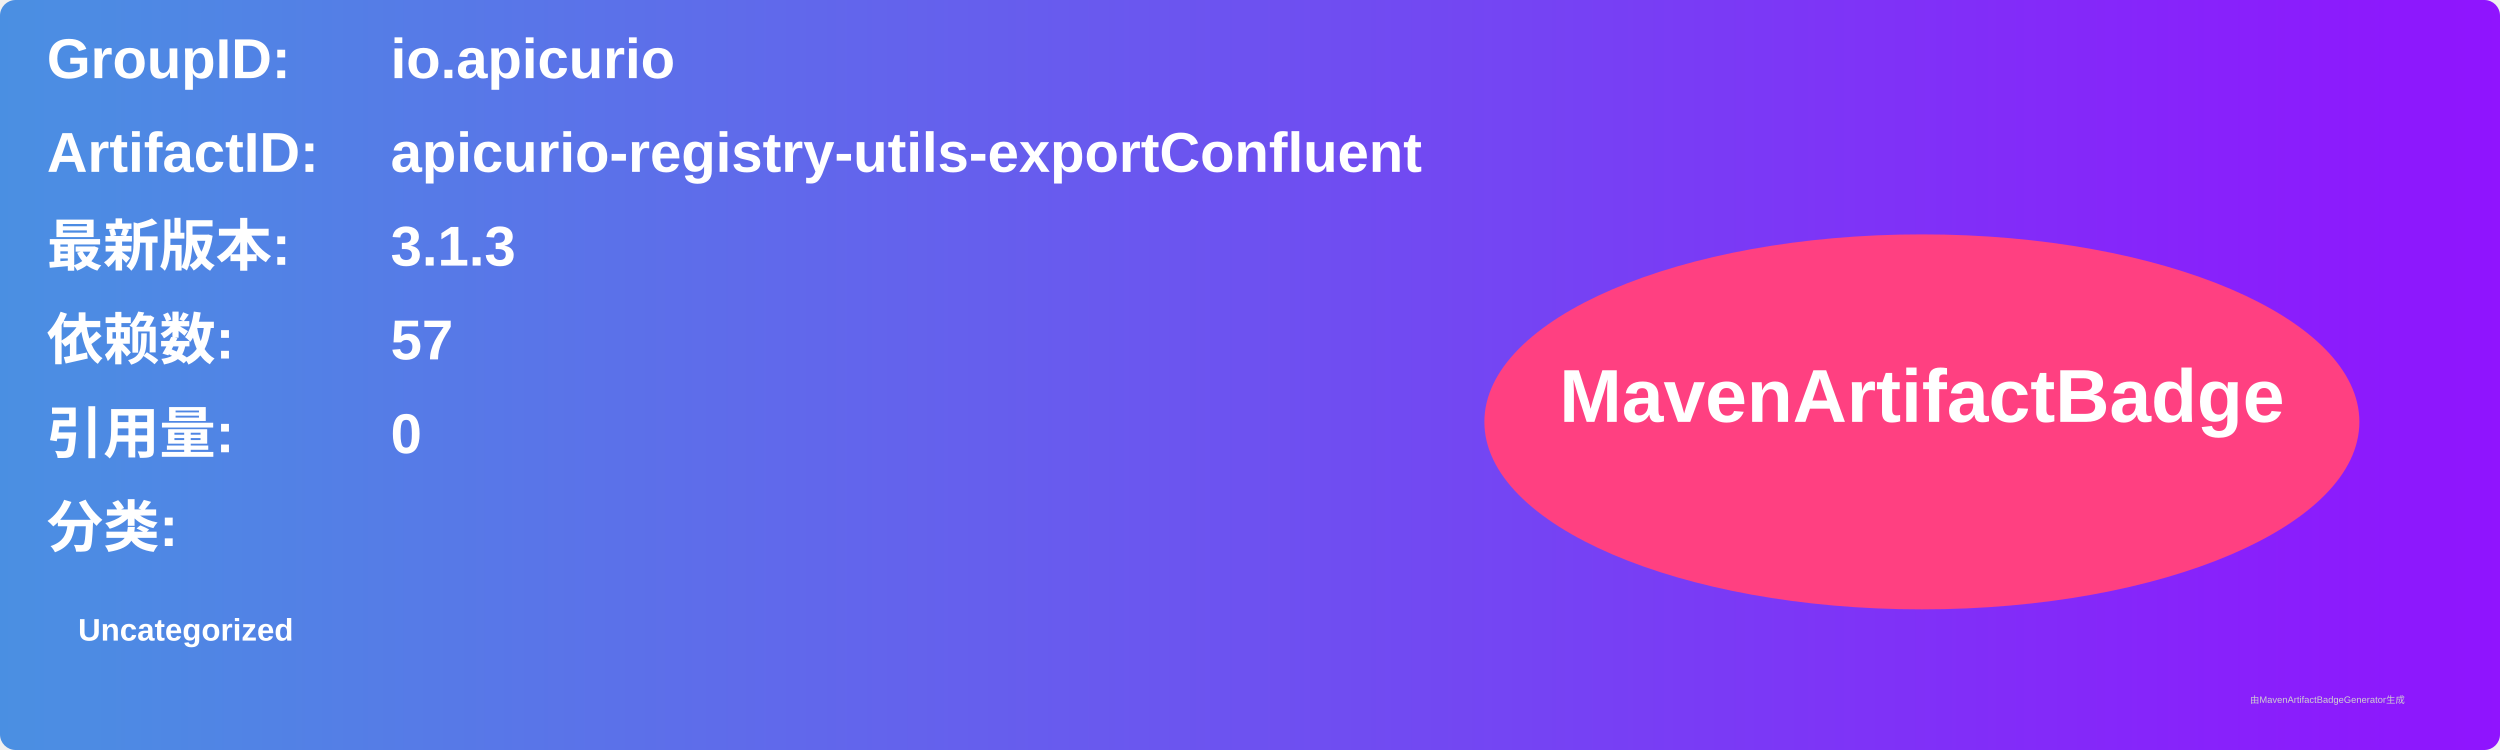
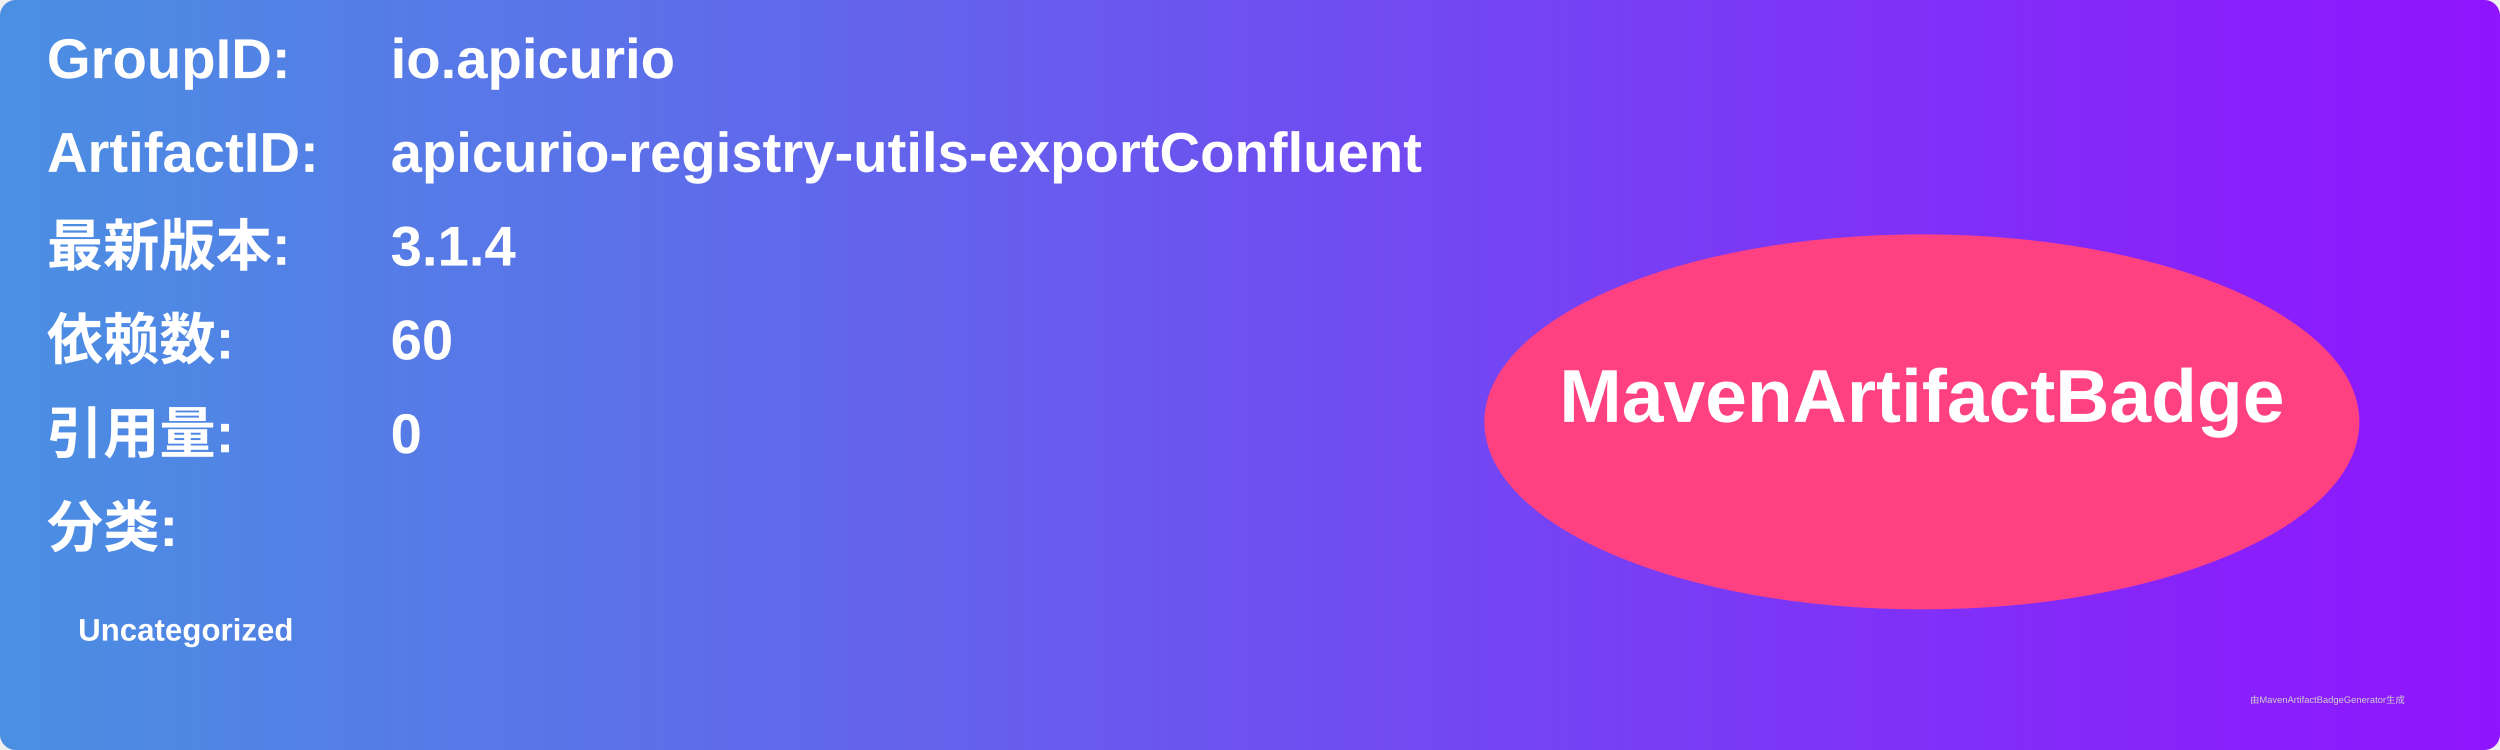
<svg xmlns="http://www.w3.org/2000/svg" width="800" height="240" viewBox="0 0 800 240">
  <linearGradient id="grad" x1="0%" y1="0%" x2="100%" y2="0%">
    <stop offset="0%" stop-color="#4a90e2" />
    <stop offset="100%" stop-color="#9013fe" />
  </linearGradient>
  <rect width="100%" height="100%" rx="5" ry="5" fill="url(#grad)" />
  <g transform="translate(15, 15)">
    <text x="0" y="10" font-family="Arial" font-size="18" fill="white" font-weight="bold" width="260">GroupID:</text>
    <text x="110" y="10" font-family="Arial" font-size="18" fill="white" font-weight="bold" width="460">io.apicurio</text>
    <text x="0" y="40" font-family="Arial" font-size="18" fill="white" font-weight="bold" width="260">ArtifactID:</text>
    <text x="110" y="40" font-family="Arial" font-size="18" fill="white" font-weight="bold" width="460">apicurio-registry-utils-exportConfluent</text>
    <text x="0" y="70" font-family="Arial" font-size="18" fill="white" font-weight="bold">最新版本:</text>
    <text x="110" y="70" font-family="Arial" font-size="18" fill="white" font-weight="bold">
-       <tspan font-weight="bold">3.1.3</tspan>
+       <tspan font-weight="bold">3.1.4</tspan>
    </text>
    <text x="0" y="100" font-family="Arial" font-size="18" fill="white" font-weight="bold">依赖数: </text>
    <text x="110" y="100" font-family="Arial" font-size="18" fill="white">
-       <tspan font-weight="bold">57</tspan>
+       <tspan font-weight="bold">60</tspan>
    </text>
    <text x="0" y="130" font-family="Arial" font-size="18" fill="white" font-weight="bold">引用量: </text>
    <text x="110" y="130" font-family="Arial" font-size="18" fill="white">
      <tspan font-weight="bold">0</tspan>
    </text>
    <text x="0" y="160" font-family="Arial" font-size="18" fill="white" font-weight="bold">分类:</text>
    <text x="10" y="190" font-family="Arial" font-size="10" fill="white">
      <tspan font-weight="bold">Uncategorized</tspan>
    </text>
    <ellipse cx="600" cy="120" rx="140" ry="60" fill="#ff4081" />
    <text x="600" y="120" text-anchor="middle" font-family="Arial" font-size="24" fill="white" font-weight="bold">MavenArtifactBadge</text>
  </g>
  <text x="720" y="225" font-family="Arial" font-size="3" fill="#d0d0d0">由MavenArtifactBadgeGenerator生成</text>
</svg>
